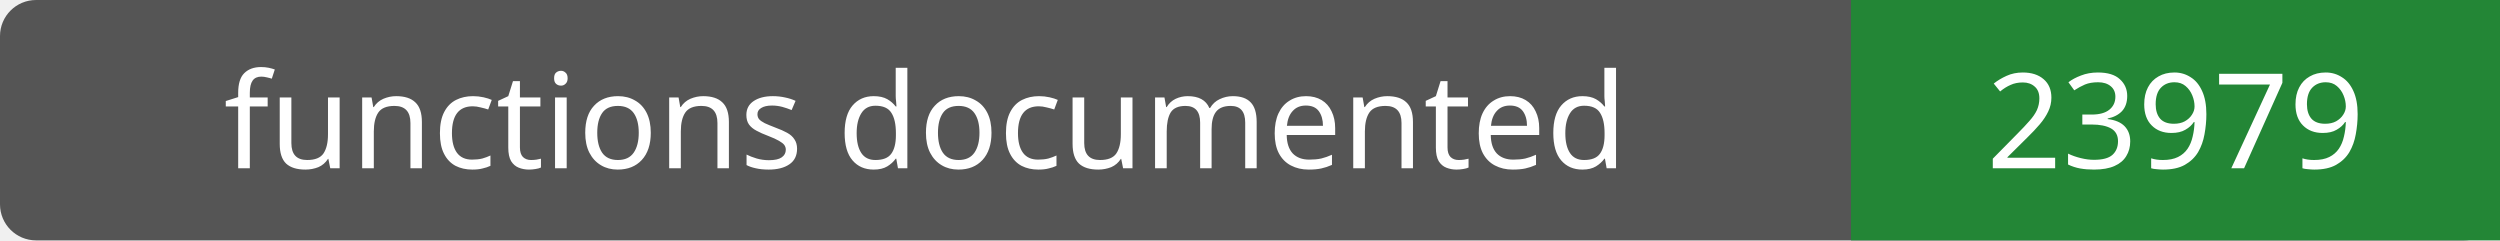
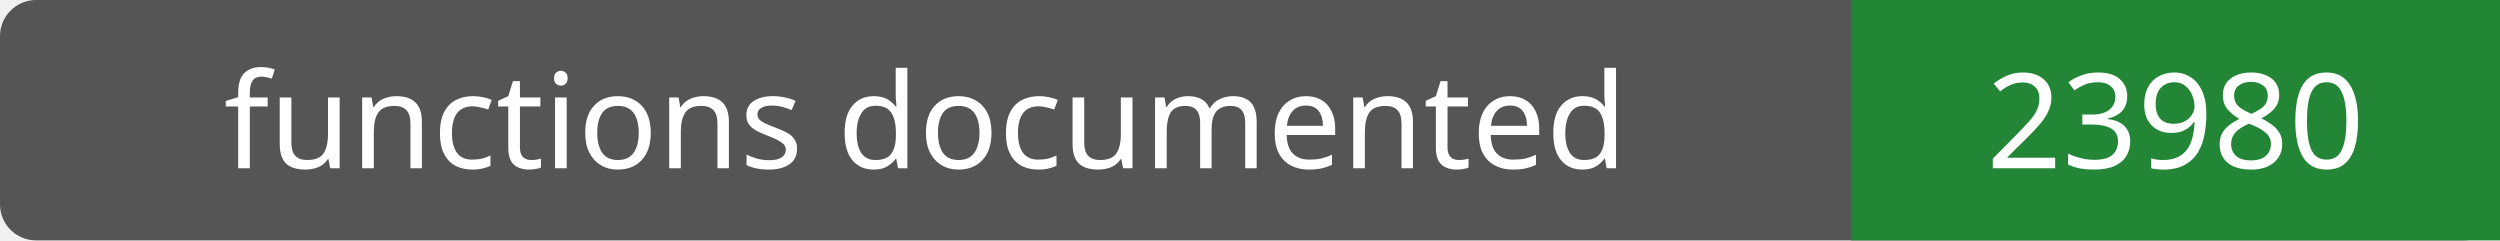
- <svg xmlns="http://www.w3.org/2000/svg" width="208" height="20" role="img" aria-label="functions documented: 23979">
+ <svg xmlns="http://www.w3.org/2000/svg" width="208" height="20" role="img" aria-label="functions documented: 23980">
  <rect width="208" height="20" rx="3" fill="#555" />
  <path fill="#238636" d="M154 0h54v20H154z" />
  <g fill="#fff" text-anchor="middle" font-family="Verdana,sans-serif" font-size="11">
    <text x="77.0" y="14">functions documented</text>
-     <text x="181.0" y="14">23979</text>
+     <text x="181.0" y="14">23980</text>
  </g>
</svg>
